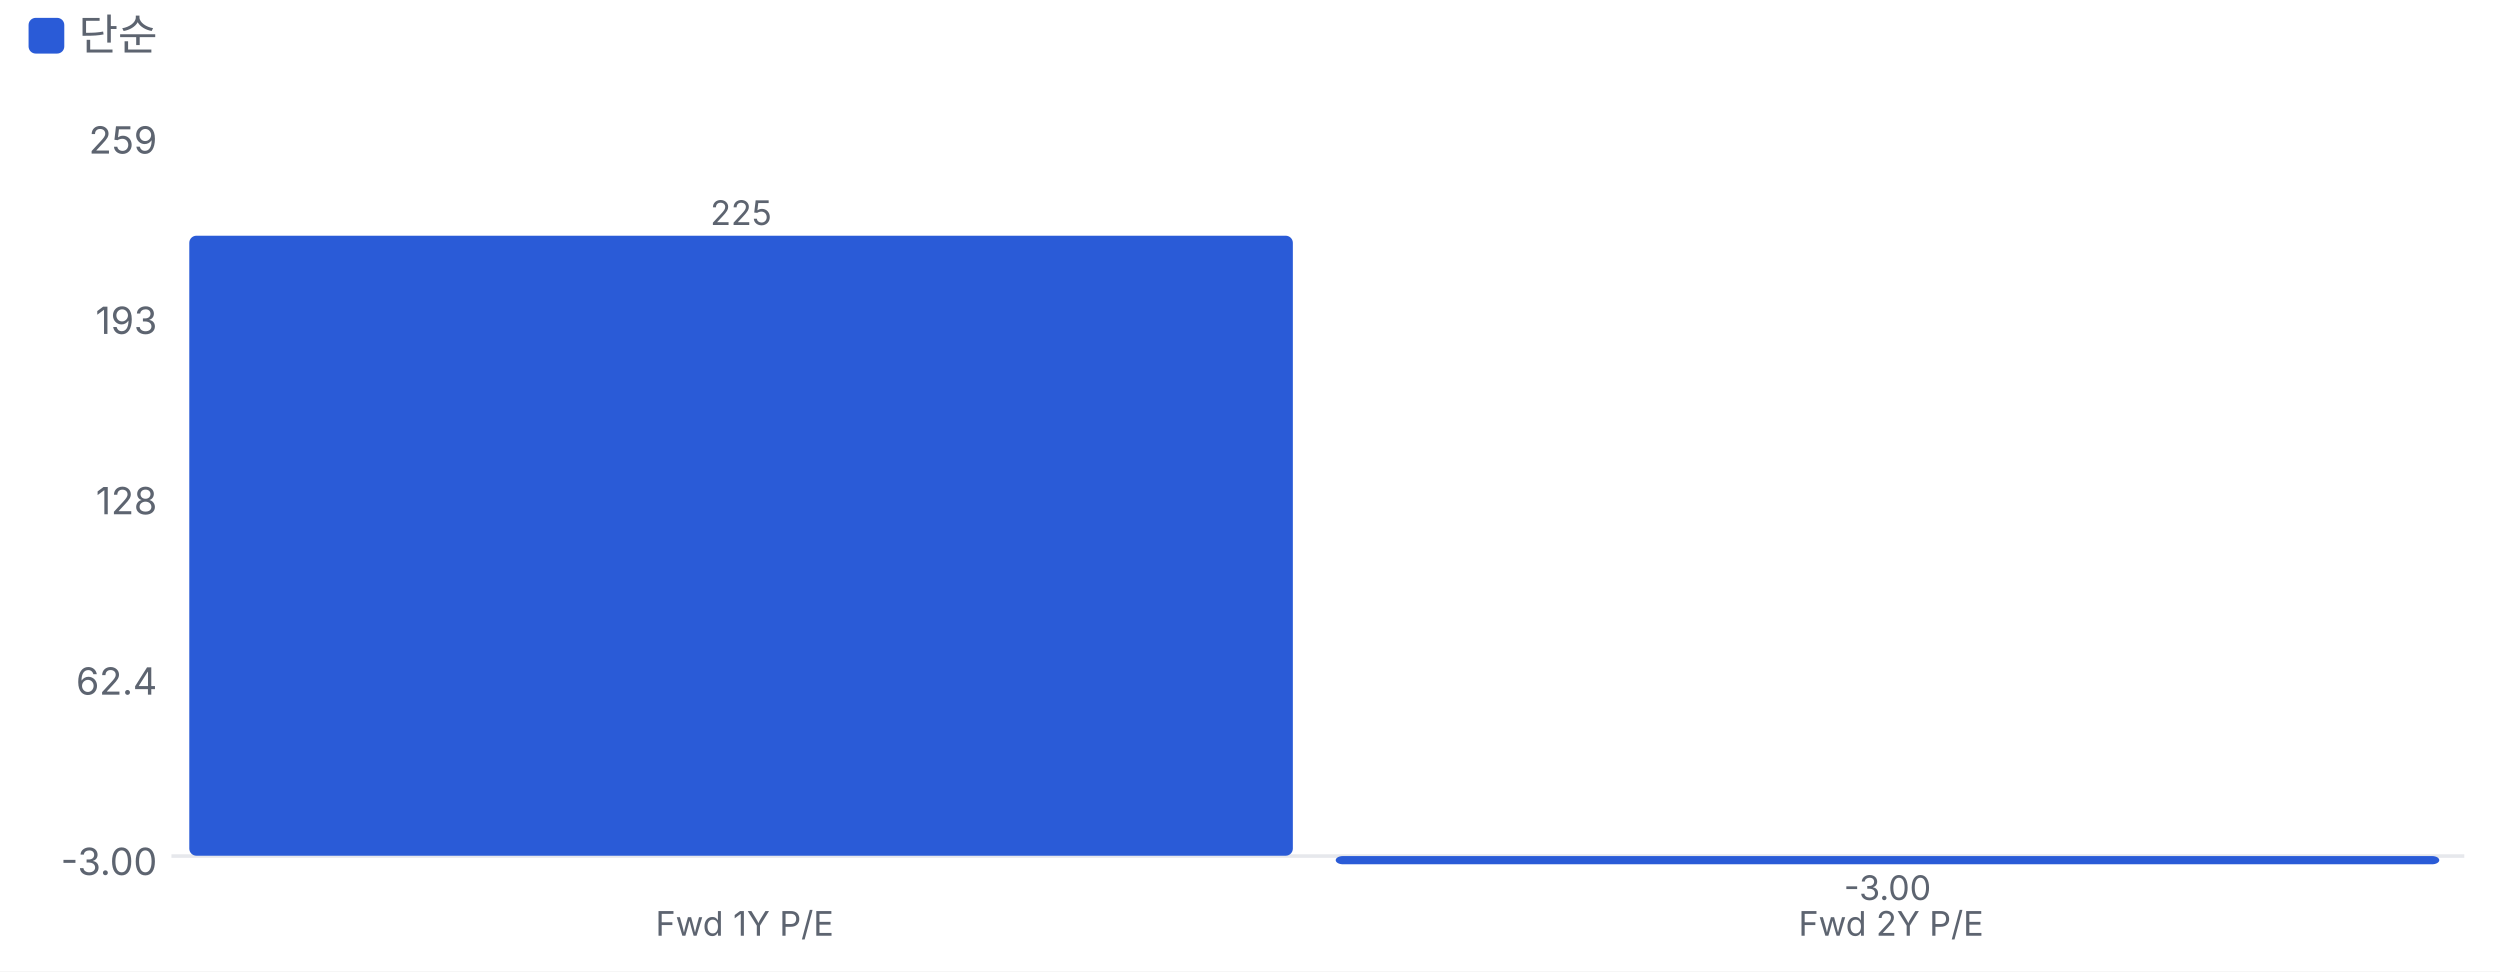
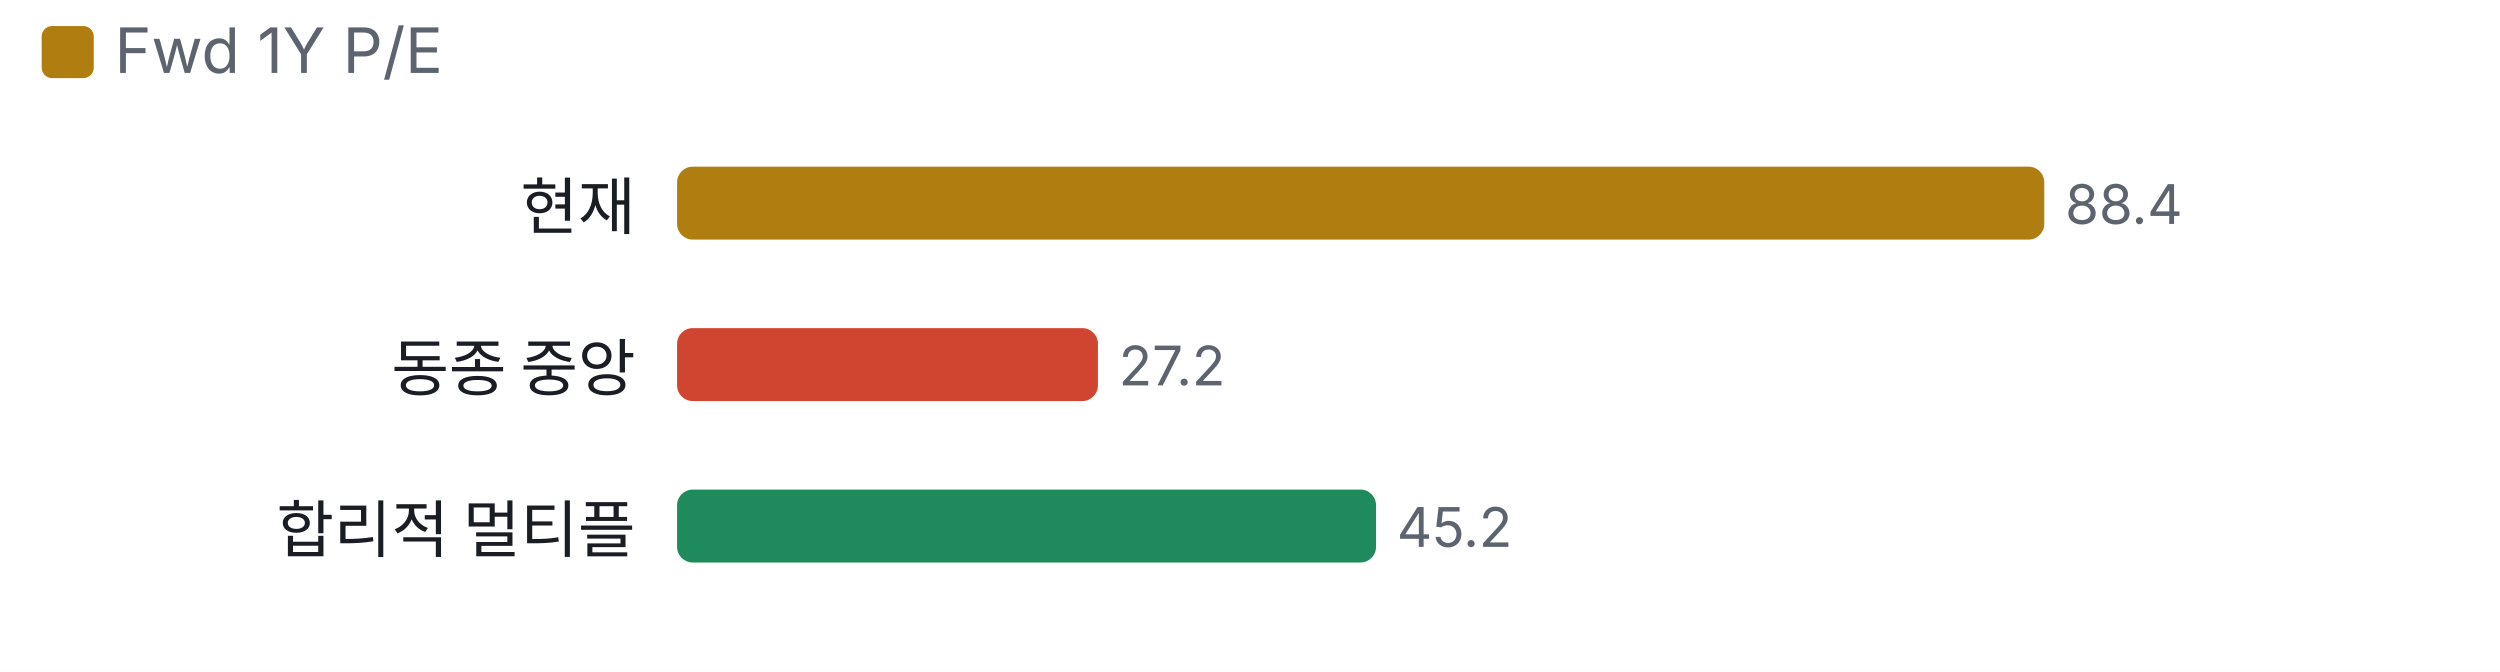
- <svg xmlns="http://www.w3.org/2000/svg" viewBox="0 0 700 272" width="700" height="272">
+ <svg xmlns="http://www.w3.org/2000/svg" viewBox="0 0 480 129" width="480" height="129">
  <style>text{fill:#5d6470;font-size:10.5px;font-family:-apple-system,'Apple SD Gothic Neo','Malgun Gothic',sans-serif}</style>
  <rect width="100%" height="100%" fill="#ffffff" />
-   <rect x="8" y="5" width="10" height="10" rx="2" fill="#2a5bd7" />
-   <text x="22" y="14" style="font-size:12px">단순</text>
+   <rect x="8" y="5" width="10" height="10" rx="2" fill="#b07d10" />
+   <text x="22" y="14" style="font-size:12px">Fwd 1Y P/E</text>
  <g transform="translate(0,22)">
-     <line x1="48" x2="690" y1="217.7" y2="217.7" stroke="#e6e8ec" />
-     <text x="44" y="223.0" text-anchor="end">-3.00</text>
-     <text x="44" y="172.5" text-anchor="end">62.4</text>
-     <text x="44" y="122.0" text-anchor="end">128</text>
-     <text x="44" y="71.5" text-anchor="end">193</text>
-     <text x="44" y="21.0" text-anchor="end">259</text>
-     <rect x="53.0" y="44.0" width="309.0" height="173.6" rx="2" fill="#2a5bd7" />
-     <text x="207.5" y="41.0" text-anchor="middle" style="font-size:9.5px">225</text>
-     <text x="208.5" y="240" text-anchor="middle" style="font-size:9.5px">Fwd 1Y P/E</text>
-     <rect x="374.0" y="217.7" width="309.0" height="2.3" rx="2" fill="#2a5bd7" />
-     <text x="528.5" y="230.0" text-anchor="middle" style="font-size:9.5px">-3.00</text>
-     <text x="529.5" y="240" text-anchor="middle" style="font-size:9.5px">Fwd 2Y P/E</text>
+     <text x="122" y="22" text-anchor="end" style="fill:#1a1d23;font-size:12px">현재</text>
+     <rect x="130.0" y="10" width="262.5" height="14" rx="3" fill="#b07d10" />
+     <text x="396.5" y="21">88.4</text>
+     <text x="122" y="53" text-anchor="end" style="fill:#1a1d23;font-size:12px">동종 중앙</text>
+     <rect x="130.0" y="41" width="80.8" height="14" rx="3" fill="#d0452f" />
+     <text x="214.8" y="52">27.2</text>
+     <text x="122" y="84" text-anchor="end" style="fill:#1a1d23;font-size:12px">합리적 멀티플</text>
+     <rect x="130.0" y="72" width="134.2" height="14" rx="3" fill="#1f8a5b" />
+     <text x="268.2" y="83">45.2</text>
  </g>
</svg>
